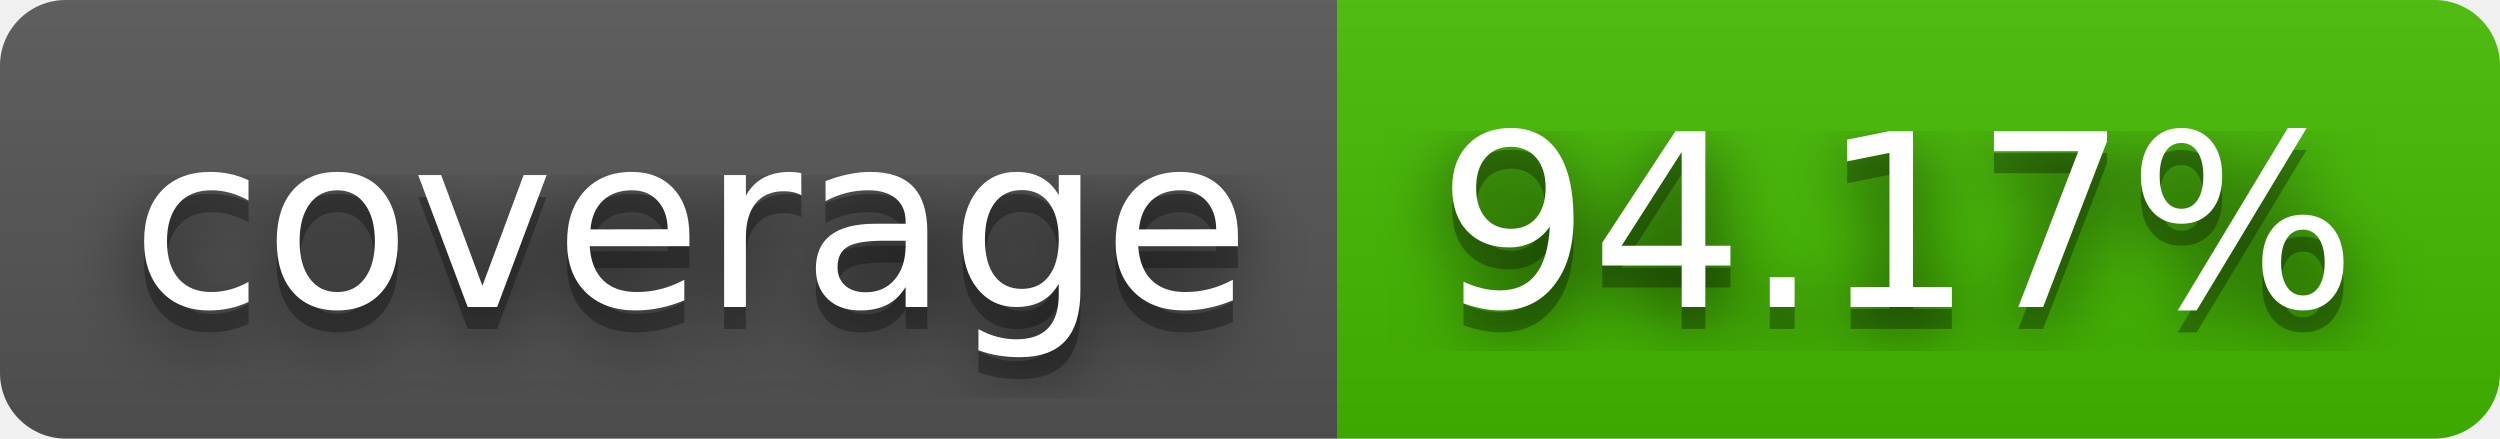
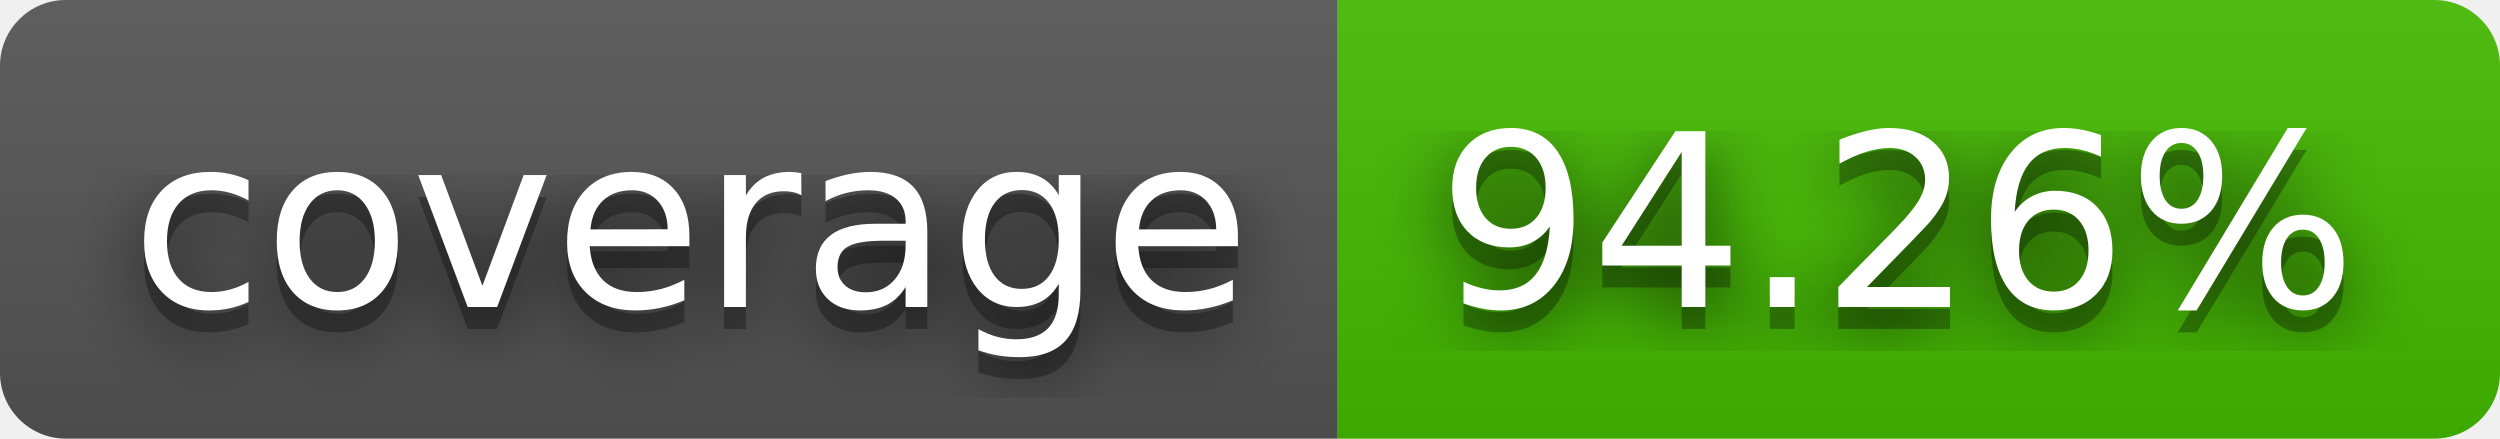
- <svg xmlns="http://www.w3.org/2000/svg" width="114" height="20" role="img" aria-label="coverage: 94.17%">
+ <svg xmlns="http://www.w3.org/2000/svg" width="114" height="20" role="img" aria-label="coverage: 94.26%">
  <filter id="blur">
    <feGaussianBlur stdDeviation="16" />
  </filter>
  <linearGradient id="s" x2="0" y2="100%">
    <stop offset="0" stop-color="#bbb" stop-opacity=".1" />
    <stop offset="1" stop-opacity=".1" />
  </linearGradient>
  <clipPath id="r">
    <rect width="114" height="20" rx="3" />
  </clipPath>
  <g clip-path="url(#r)">
    <rect width="61" height="20" fill="#555" />
    <rect x="61" width="53" height="20" fill="#4b0" />
    <rect width="114" height="20" fill="url(#s)" />
  </g>
  <g fill="#fff" text-anchor="middle" font-family="Verdana,Geneva,DejaVu Sans,sans-serif" text-rendering="geometricPrecision" font-size="110">
    <g transform="scale(.1)">
      <g aria-hidden="true" fill="#010101">
        <text x="315" y="150" fill-opacity=".8" filter="url(#blur)" textLength="510">coverage</text>
        <text x="315" y="150" fill-opacity=".3" textLength="510">coverage</text>
      </g>
      <text x="315" y="140" textLength="510">coverage</text>
    </g>
    <g transform="scale(.1)">
      <g aria-hidden="true" fill="#010101">
-         <text x="865" y="150" fill-opacity=".8" filter="url(#blur)" textLength="430">94.17%</text>
-         <text x="865" y="150" fill-opacity=".3" textLength="430">94.17%</text>
+         <text x="865" y="150" fill-opacity=".8" filter="url(#blur)" textLength="430">94.26%</text>
+         <text x="865" y="150" fill-opacity=".3" textLength="430">94.26%</text>
      </g>
-       <text x="865" y="140" textLength="430">94.17%</text>
+       <text x="865" y="140" textLength="430">94.26%</text>
    </g>
  </g>
</svg>
